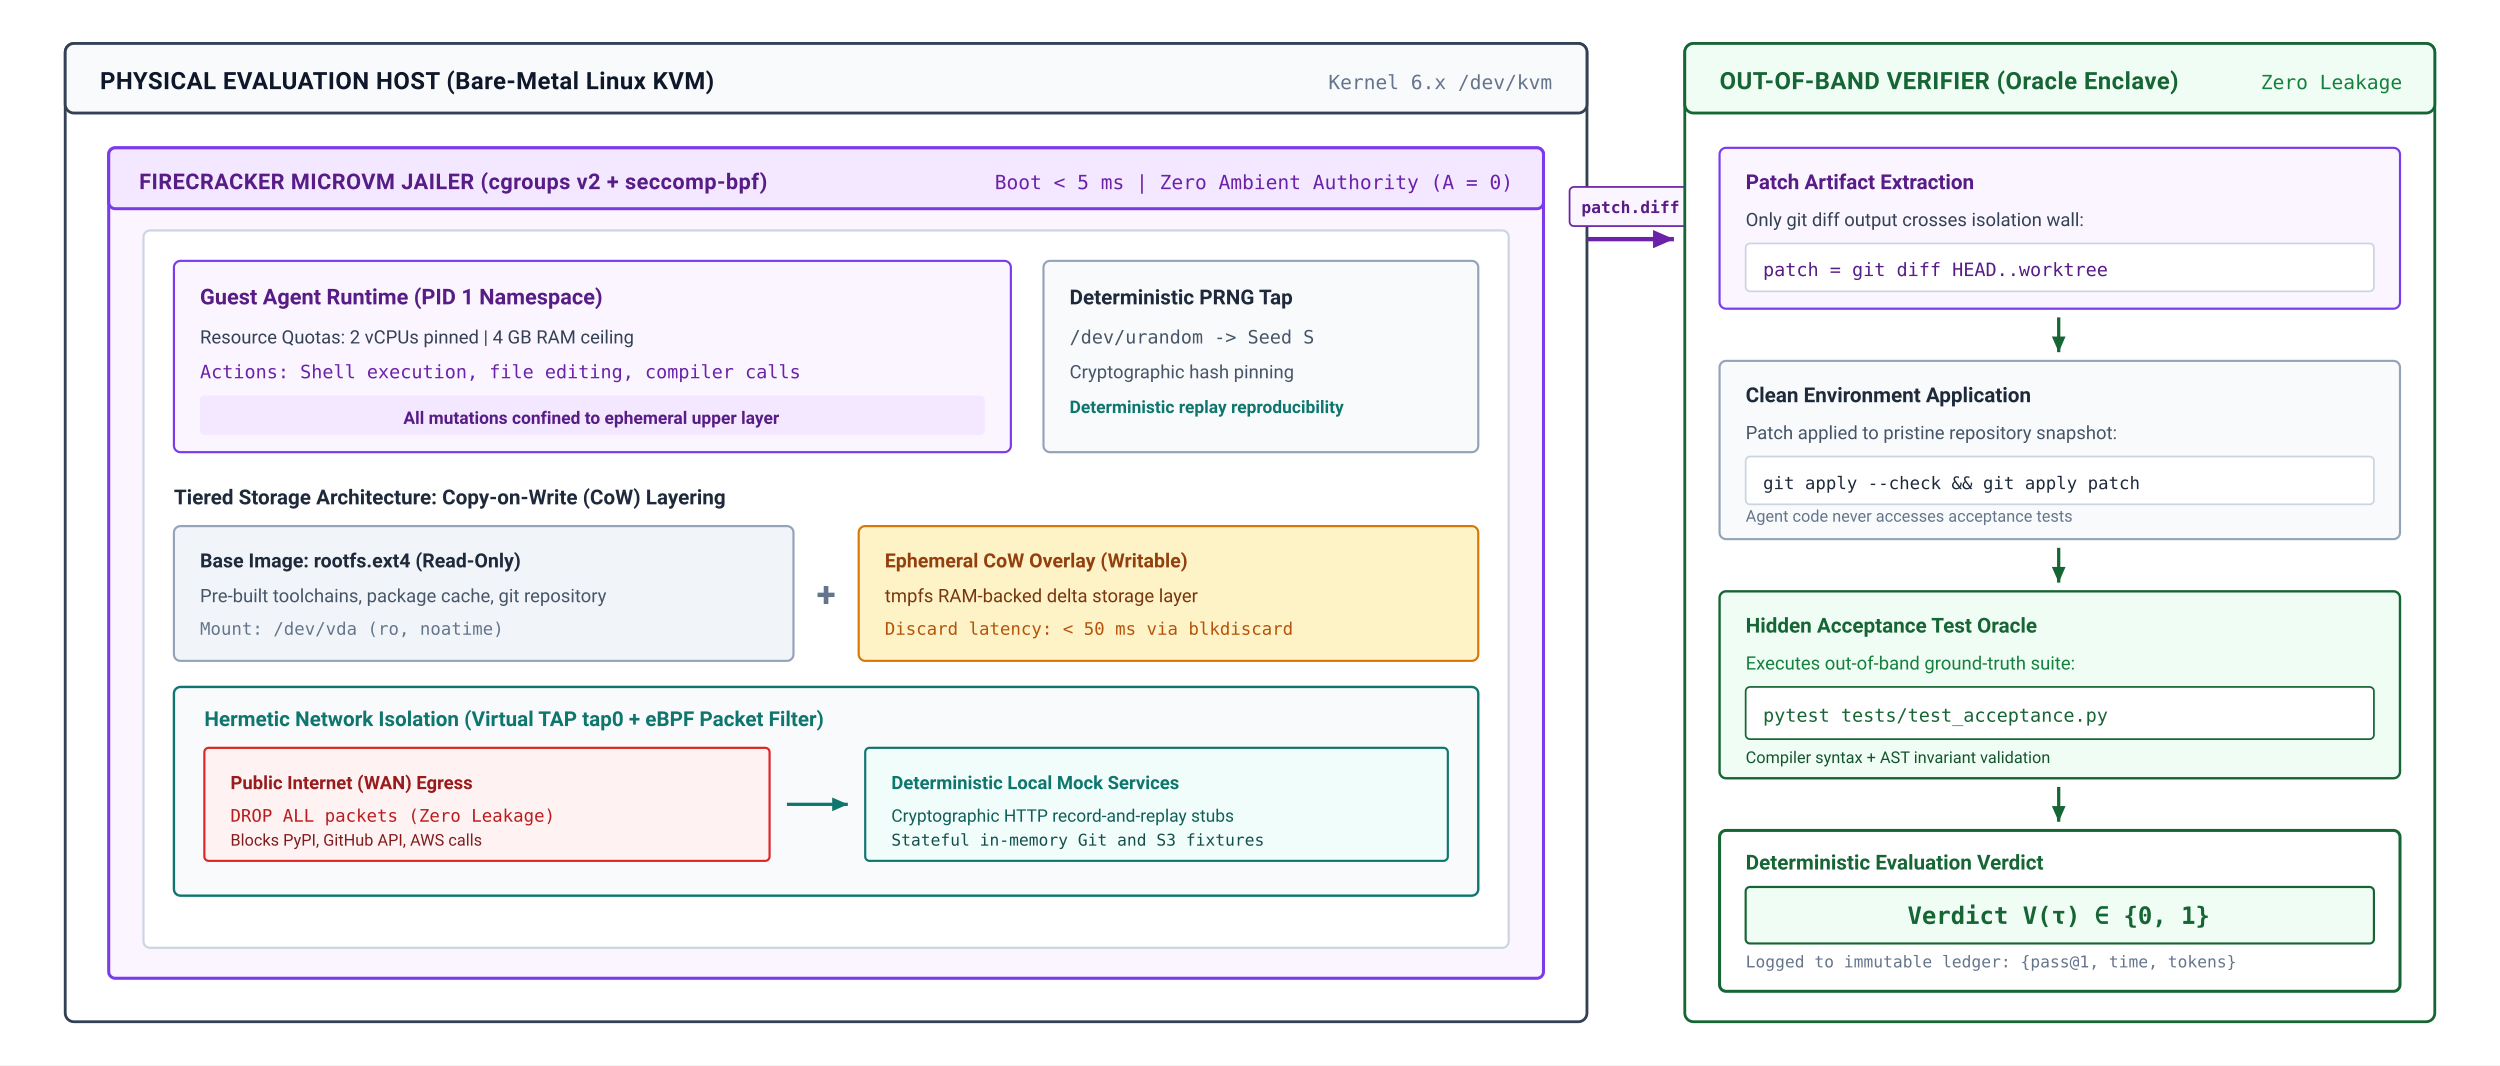
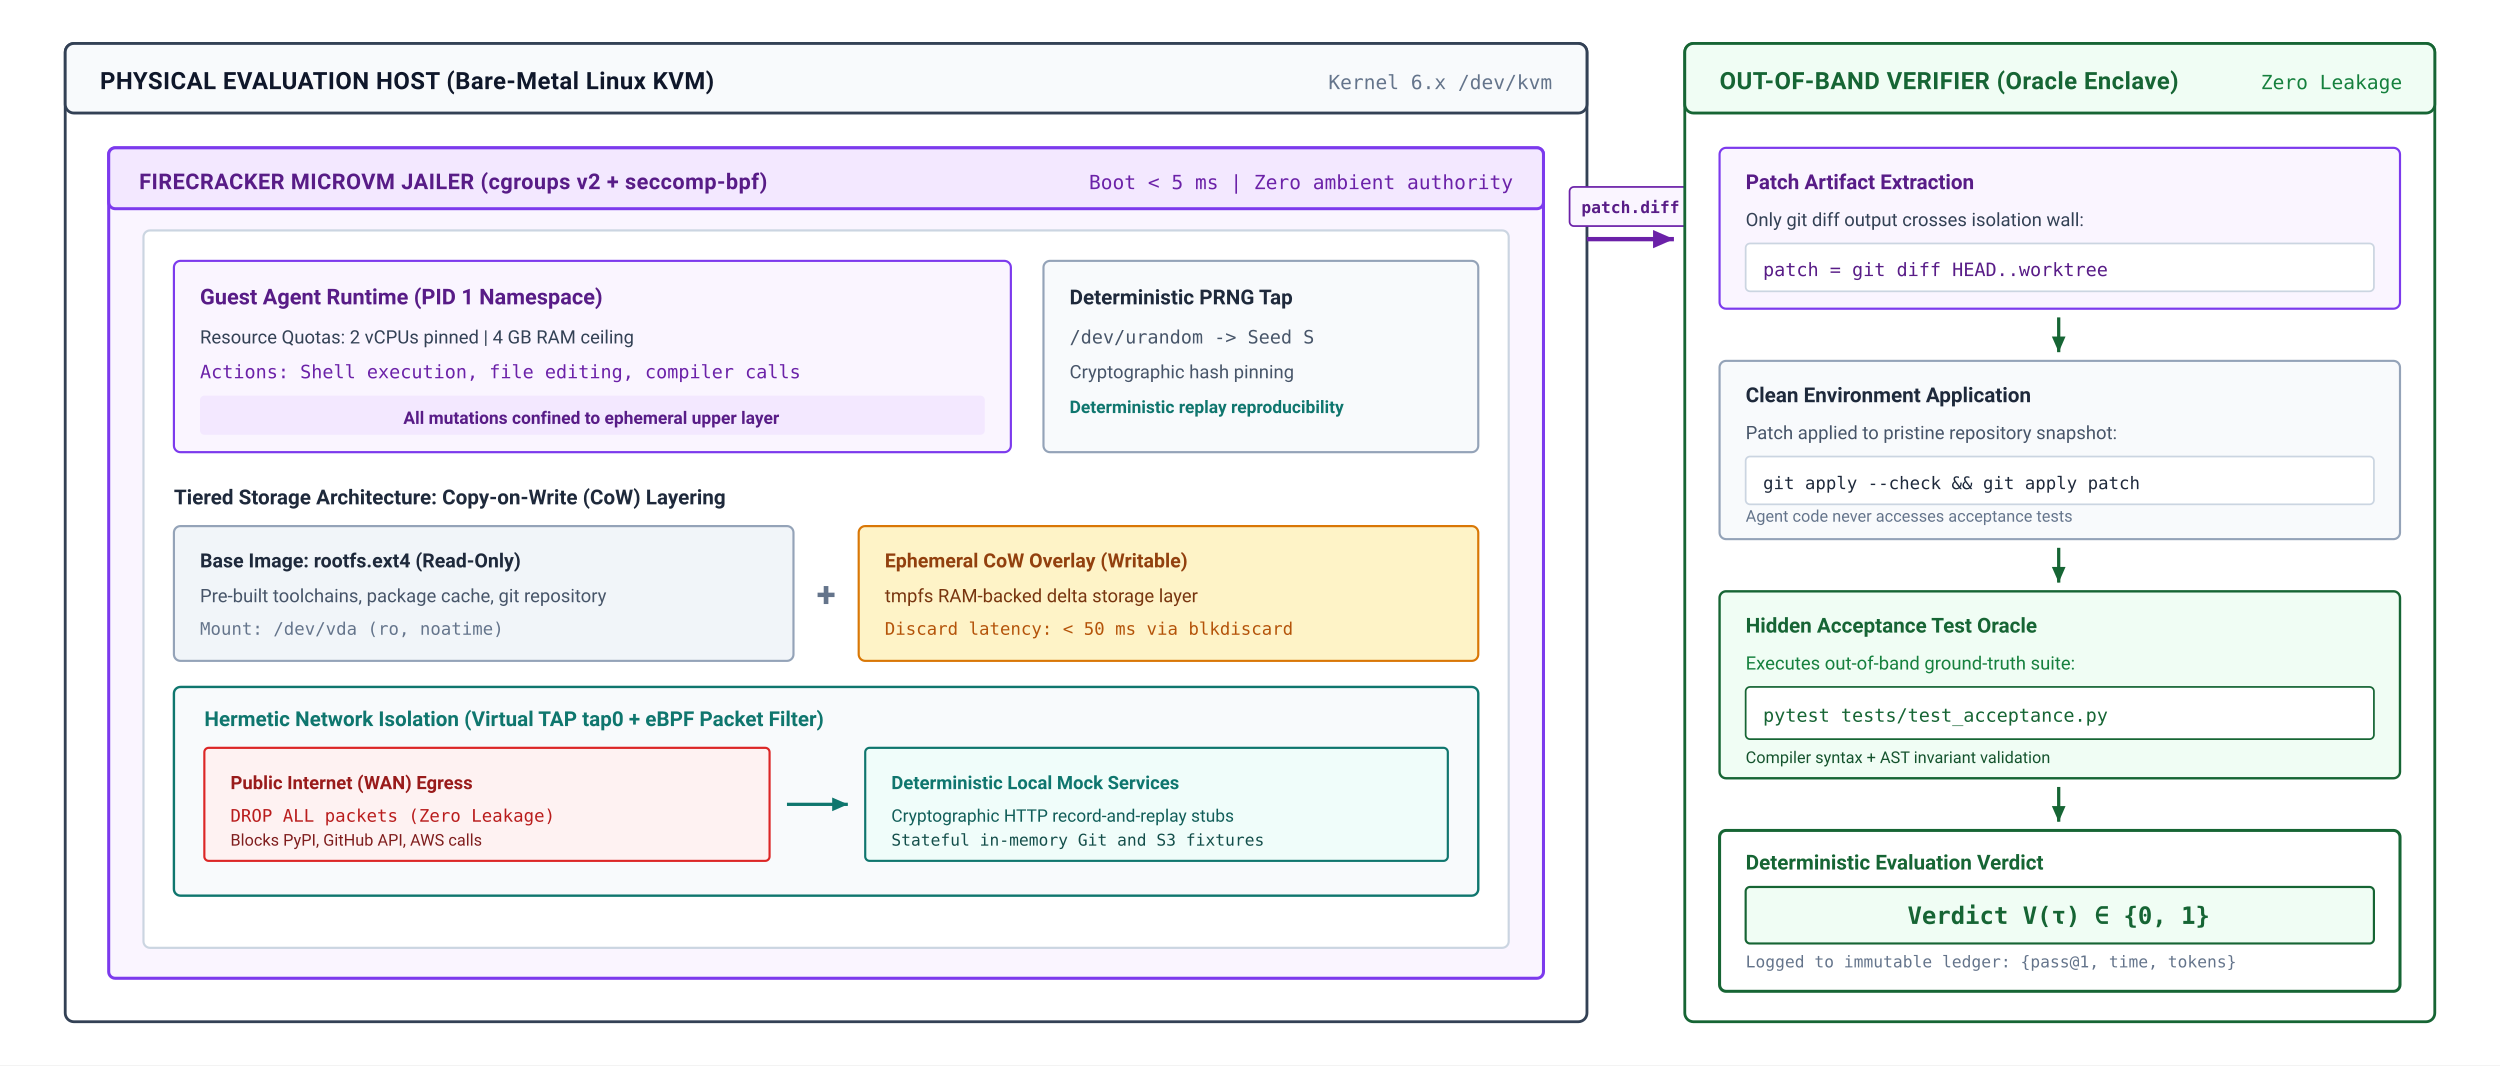
<svg xmlns="http://www.w3.org/2000/svg" viewBox="0 0 1150 490" width="100%" height="100%" font-family="-apple-system, BlinkMacSystemFont, 'Segoe UI', Roboto, 'Helvetica Neue', Arial, sans-serif">
  <defs>
    <marker id="arr-purple" viewBox="0 0 10 10" refX="8" refY="5" markerWidth="6" markerHeight="6" orient="auto">
      <path d="M 0 1.5 L 8 5 L 0 8.5 z" fill="#6b21a8" />
    </marker>
    <marker id="arr-teal" viewBox="0 0 10 10" refX="8" refY="5" markerWidth="6" markerHeight="6" orient="auto">
      <path d="M 0 1.5 L 8 5 L 0 8.5 z" fill="#0f766e" />
    </marker>
    <marker id="arr-green" viewBox="0 0 10 10" refX="8" refY="5" markerWidth="6" markerHeight="6" orient="auto">
      <path d="M 0 1.5 L 8 5 L 0 8.5 z" fill="#166534" />
    </marker>
    <marker id="arr-slate" viewBox="0 0 10 10" refX="8" refY="5" markerWidth="6" markerHeight="6" orient="auto">
      <path d="M 0 1.5 L 8 5 L 0 8.5 z" fill="#475569" />
    </marker>
  </defs>
  <rect width="1150" height="490" fill="#ffffff" />
  <g transform="translate(30, 20)">
    <rect x="0" y="0" width="700" height="450" rx="4" fill="#ffffff" stroke="#334155" stroke-width="1.3" />
    <rect x="0" y="0" width="700" height="32" rx="4" fill="#f8fafc" stroke="#334155" stroke-width="1.3" />
    <text x="16" y="21" font-size="11" font-weight="700" fill="#0f172a" letter-spacing="0.2">PHYSICAL EVALUATION HOST (Bare-Metal Linux KVM)</text>
    <text x="684" y="21" font-size="9" text-anchor="end" fill="#64748b" font-family="'SF Mono', Consolas, monospace">Kernel 6.x /dev/kvm</text>
    <g transform="translate(20, 48)">
      <rect x="0" y="0" width="660" height="382" rx="3" fill="#faf5ff" stroke="#7c3aed" stroke-width="1.4" />
      <rect x="0" y="0" width="660" height="28" rx="3" fill="#f3e8ff" stroke="#7c3aed" stroke-width="1.4" />
      <text x="14" y="19" font-size="10" font-weight="700" fill="#581c87" letter-spacing="0.2">FIRECRACKER MICROVM JAILER (cgroups v2 + seccomp-bpf)</text>
-       <text x="646" y="19" font-size="9" text-anchor="end" font-family="'SF Mono', Consolas, monospace" fill="#6b21a8">Boot &lt; 5 ms | Zero Ambient Authority (A = 0)</text>
+       <text x="646" y="19" font-size="9" text-anchor="end" font-family="'SF Mono', Consolas, monospace" fill="#6b21a8">Boot &lt; 5 ms | Zero ambient authority</text>
      <g transform="translate(16, 38)">
        <rect x="0" y="0" width="628" height="330" rx="3" fill="#ffffff" stroke="#cbd5e1" stroke-width="1" />
        <g transform="translate(14, 14)">
          <rect x="0" y="0" width="385" height="88" rx="3" fill="#faf5ff" stroke="#7c3aed" stroke-width="1" />
          <text x="12" y="20" font-size="10" font-weight="700" fill="#581c87">Guest Agent Runtime (PID 1 Namespace)</text>
          <text x="12" y="38" font-size="8.5" fill="#334155">Resource Quotas: 2 vCPUs pinned | 4 GB RAM ceiling</text>
          <text x="12" y="54" font-size="8.5" font-family="'SF Mono', Consolas, monospace" fill="#6b21a8">Actions: Shell execution, file editing, compiler calls</text>
          <rect x="12" y="62" width="361" height="18" rx="2" fill="#f3e8ff" />
          <text x="192" y="75" font-size="8" font-weight="600" fill="#581c87" text-anchor="middle">All mutations confined to ephemeral upper layer</text>
          <g transform="translate(400, 0)">
            <rect x="0" y="0" width="200" height="88" rx="3" fill="#f8fafc" stroke="#94a3b8" stroke-width="1" />
            <text x="12" y="20" font-size="9.5" font-weight="700" fill="#1e293b">Deterministic PRNG Tap</text>
            <text x="12" y="38" font-size="8.5" font-family="'SF Mono', Consolas, monospace" fill="#475569">/dev/urandom -&gt; Seed S</text>
            <text x="12" y="54" font-size="8.5" fill="#475569">Cryptographic hash pinning</text>
            <text x="12" y="70" font-size="8" font-weight="600" fill="#0f766e">Deterministic replay reproducibility</text>
          </g>
        </g>
        <g transform="translate(14, 114)">
          <text x="0" y="12" font-size="9.5" font-weight="700" fill="#1e293b">Tiered Storage Architecture: Copy-on-Write (CoW) Layering</text>
          <g transform="translate(0, 22)">
            <rect x="0" y="0" width="285" height="62" rx="3" fill="#f1f5f9" stroke="#94a3b8" stroke-width="1" />
            <text x="12" y="19" font-size="9" font-weight="700" fill="#1e293b">Base Image: rootfs.ext4 (Read-Only)</text>
            <text x="12" y="35" font-size="8.5" fill="#475569">Pre-built toolchains, package cache, git repository</text>
            <text x="12" y="50" font-size="8" font-family="'SF Mono', Consolas, monospace" fill="#64748b">Mount: /dev/vda (ro, noatime)</text>
            <text x="300" y="37" font-size="16" font-weight="700" fill="#64748b" text-anchor="middle">+</text>
            <g transform="translate(315, 0)">
              <rect x="0" y="0" width="285" height="62" rx="3" fill="#fef3c7" stroke="#d97706" stroke-width="1" />
              <text x="12" y="19" font-size="9" font-weight="700" fill="#92400e">Ephemeral CoW Overlay (Writable)</text>
              <text x="12" y="35" font-size="8.5" fill="#78350f">tmpfs RAM-backed delta storage layer</text>
              <text x="12" y="50" font-size="8" font-family="'SF Mono', Consolas, monospace" fill="#b45309">Discard latency: &lt; 50 ms via blkdiscard</text>
            </g>
          </g>
        </g>
        <g transform="translate(14, 210)">
          <rect x="0" y="0" width="600" height="96" rx="3" fill="#f8fafc" stroke="#0f766e" stroke-width="1.1" />
          <text x="14" y="18" font-size="9.5" font-weight="700" fill="#0f766e">Hermetic Network Isolation (Virtual TAP tap0 + eBPF Packet Filter)</text>
          <g transform="translate(14, 28)">
            <rect x="0" y="0" width="260" height="52" rx="2" fill="#fef2f2" stroke="#dc2626" stroke-width="1" />
            <text x="12" y="19" font-size="8.5" font-weight="700" fill="#991b1b">Public Internet (WAN) Egress</text>
            <text x="12" y="34" font-size="8" font-family="'SF Mono', Consolas, monospace" fill="#b91c1c">DROP ALL packets (Zero Leakage)</text>
            <text x="12" y="45" font-size="7.5" fill="#7f1d1d">Blocks PyPI, GitHub API, AWS calls</text>
            <line x1="268" y1="26" x2="296" y2="26" stroke="#0f766e" stroke-width="1.5" marker-end="url(#arr-teal)" />
            <g transform="translate(304, 0)">
              <rect x="0" y="0" width="268" height="52" rx="2" fill="#f0fdfa" stroke="#0f766e" stroke-width="1" />
              <text x="12" y="19" font-size="8.5" font-weight="700" fill="#0f766e">Deterministic Local Mock Services</text>
              <text x="12" y="34" font-size="8" fill="#115e59">Cryptographic HTTP record-and-replay stubs</text>
              <text x="12" y="45" font-size="7.5" font-family="'SF Mono', Consolas, monospace" fill="#134e4a">Stateful in-memory Git and S3 fixtures</text>
            </g>
          </g>
        </g>
      </g>
    </g>
  </g>
  <g transform="translate(730, 110)">
    <path d="M 0 0 L 40 0" fill="none" stroke="#6b21a8" stroke-width="2" marker-end="url(#arr-purple)" />
    <rect x="-8" y="-24" width="56" height="18" rx="2" fill="#faf5ff" stroke="#6b21a8" stroke-width="0.8" />
    <text x="20" y="-12" font-size="7.5" font-weight="700" font-family="'SF Mono', Consolas, monospace" fill="#581c87" text-anchor="middle">patch.diff</text>
  </g>
  <g transform="translate(775, 20)">
    <rect x="0" y="0" width="345" height="450" rx="4" fill="#ffffff" stroke="#166534" stroke-width="1.3" />
    <rect x="0" y="0" width="345" height="32" rx="4" fill="#f0fdf4" stroke="#166534" stroke-width="1.3" />
    <text x="16" y="21" font-size="11" font-weight="700" fill="#166534" letter-spacing="0.2">OUT-OF-BAND VERIFIER (Oracle Enclave)</text>
    <text x="330" y="21" font-size="9" text-anchor="end" font-family="'SF Mono', Consolas, monospace" fill="#15803d">Zero Leakage</text>
    <g transform="translate(16, 48)">
      <rect x="0" y="0" width="313" height="74" rx="3" fill="#faf5ff" stroke="#7c3aed" stroke-width="1" />
      <text x="12" y="19" font-size="9.5" font-weight="700" fill="#581c87">Patch Artifact Extraction</text>
      <text x="12" y="36" font-size="8.5" fill="#334155">Only git diff output crosses isolation wall:</text>
      <rect x="12" y="44" width="289" height="22" rx="2" fill="#ffffff" stroke="#cbd5e1" stroke-width="0.8" />
      <text x="20" y="59" font-size="8.5" font-family="'SF Mono', Consolas, monospace" fill="#581c87">patch = git diff HEAD..worktree</text>
    </g>
    <line x1="172" y1="126" x2="172" y2="142" stroke="#166534" stroke-width="1.5" marker-end="url(#arr-green)" />
    <g transform="translate(16, 146)">
      <rect x="0" y="0" width="313" height="82" rx="3" fill="#f8fafc" stroke="#94a3b8" stroke-width="1" />
      <text x="12" y="19" font-size="9.5" font-weight="700" fill="#1e293b">Clean Environment Application</text>
      <text x="12" y="36" font-size="8.5" fill="#475569">Patch applied to pristine repository snapshot:</text>
      <rect x="12" y="44" width="289" height="22" rx="2" fill="#ffffff" stroke="#cbd5e1" stroke-width="0.8" />
      <text x="20" y="59" font-size="8" font-family="'SF Mono', Consolas, monospace" fill="#1e293b">git apply --check &amp;&amp; git apply patch</text>
      <text x="12" y="74" font-size="7.5" fill="#64748b">Agent code never accesses acceptance tests</text>
    </g>
    <line x1="172" y1="232" x2="172" y2="248" stroke="#166534" stroke-width="1.5" marker-end="url(#arr-green)" />
    <g transform="translate(16, 252)">
      <rect x="0" y="0" width="313" height="86" rx="3" fill="#f0fdf4" stroke="#166534" stroke-width="1.1" />
      <text x="12" y="19" font-size="9.5" font-weight="700" fill="#166534">Hidden Acceptance Test Oracle</text>
      <text x="12" y="36" font-size="8.5" fill="#15803d">Executes out-of-band ground-truth suite:</text>
      <rect x="12" y="44" width="289" height="24" rx="2" fill="#ffffff" stroke="#166534" stroke-width="0.8" />
      <text x="20" y="60" font-size="8.5" font-family="'SF Mono', Consolas, monospace" fill="#166534">pytest tests/test_acceptance.py</text>
      <text x="12" y="79" font-size="7.5" fill="#14532d">Compiler syntax + AST invariant validation</text>
    </g>
    <line x1="172" y1="342" x2="172" y2="358" stroke="#166534" stroke-width="1.5" marker-end="url(#arr-green)" />
    <g transform="translate(16, 362)">
      <rect x="0" y="0" width="313" height="74" rx="3" fill="#ffffff" stroke="#166534" stroke-width="1.4" />
      <text x="12" y="18" font-size="9.5" font-weight="700" fill="#166534">Deterministic Evaluation Verdict</text>
      <rect x="12" y="26" width="289" height="26" rx="2" fill="#f0fdf4" stroke="#166534" stroke-width="1" />
      <text x="156" y="43" font-size="11" font-weight="700" font-family="'SF Mono', Consolas, monospace" fill="#166534" text-anchor="middle">Verdict V(τ) ∈ {0, 1}</text>
      <text x="12" y="63" font-size="7.5" font-family="'SF Mono', Consolas, monospace" fill="#64748b">Logged to immutable ledger: {pass@1, time, tokens}</text>
    </g>
  </g>
</svg>
